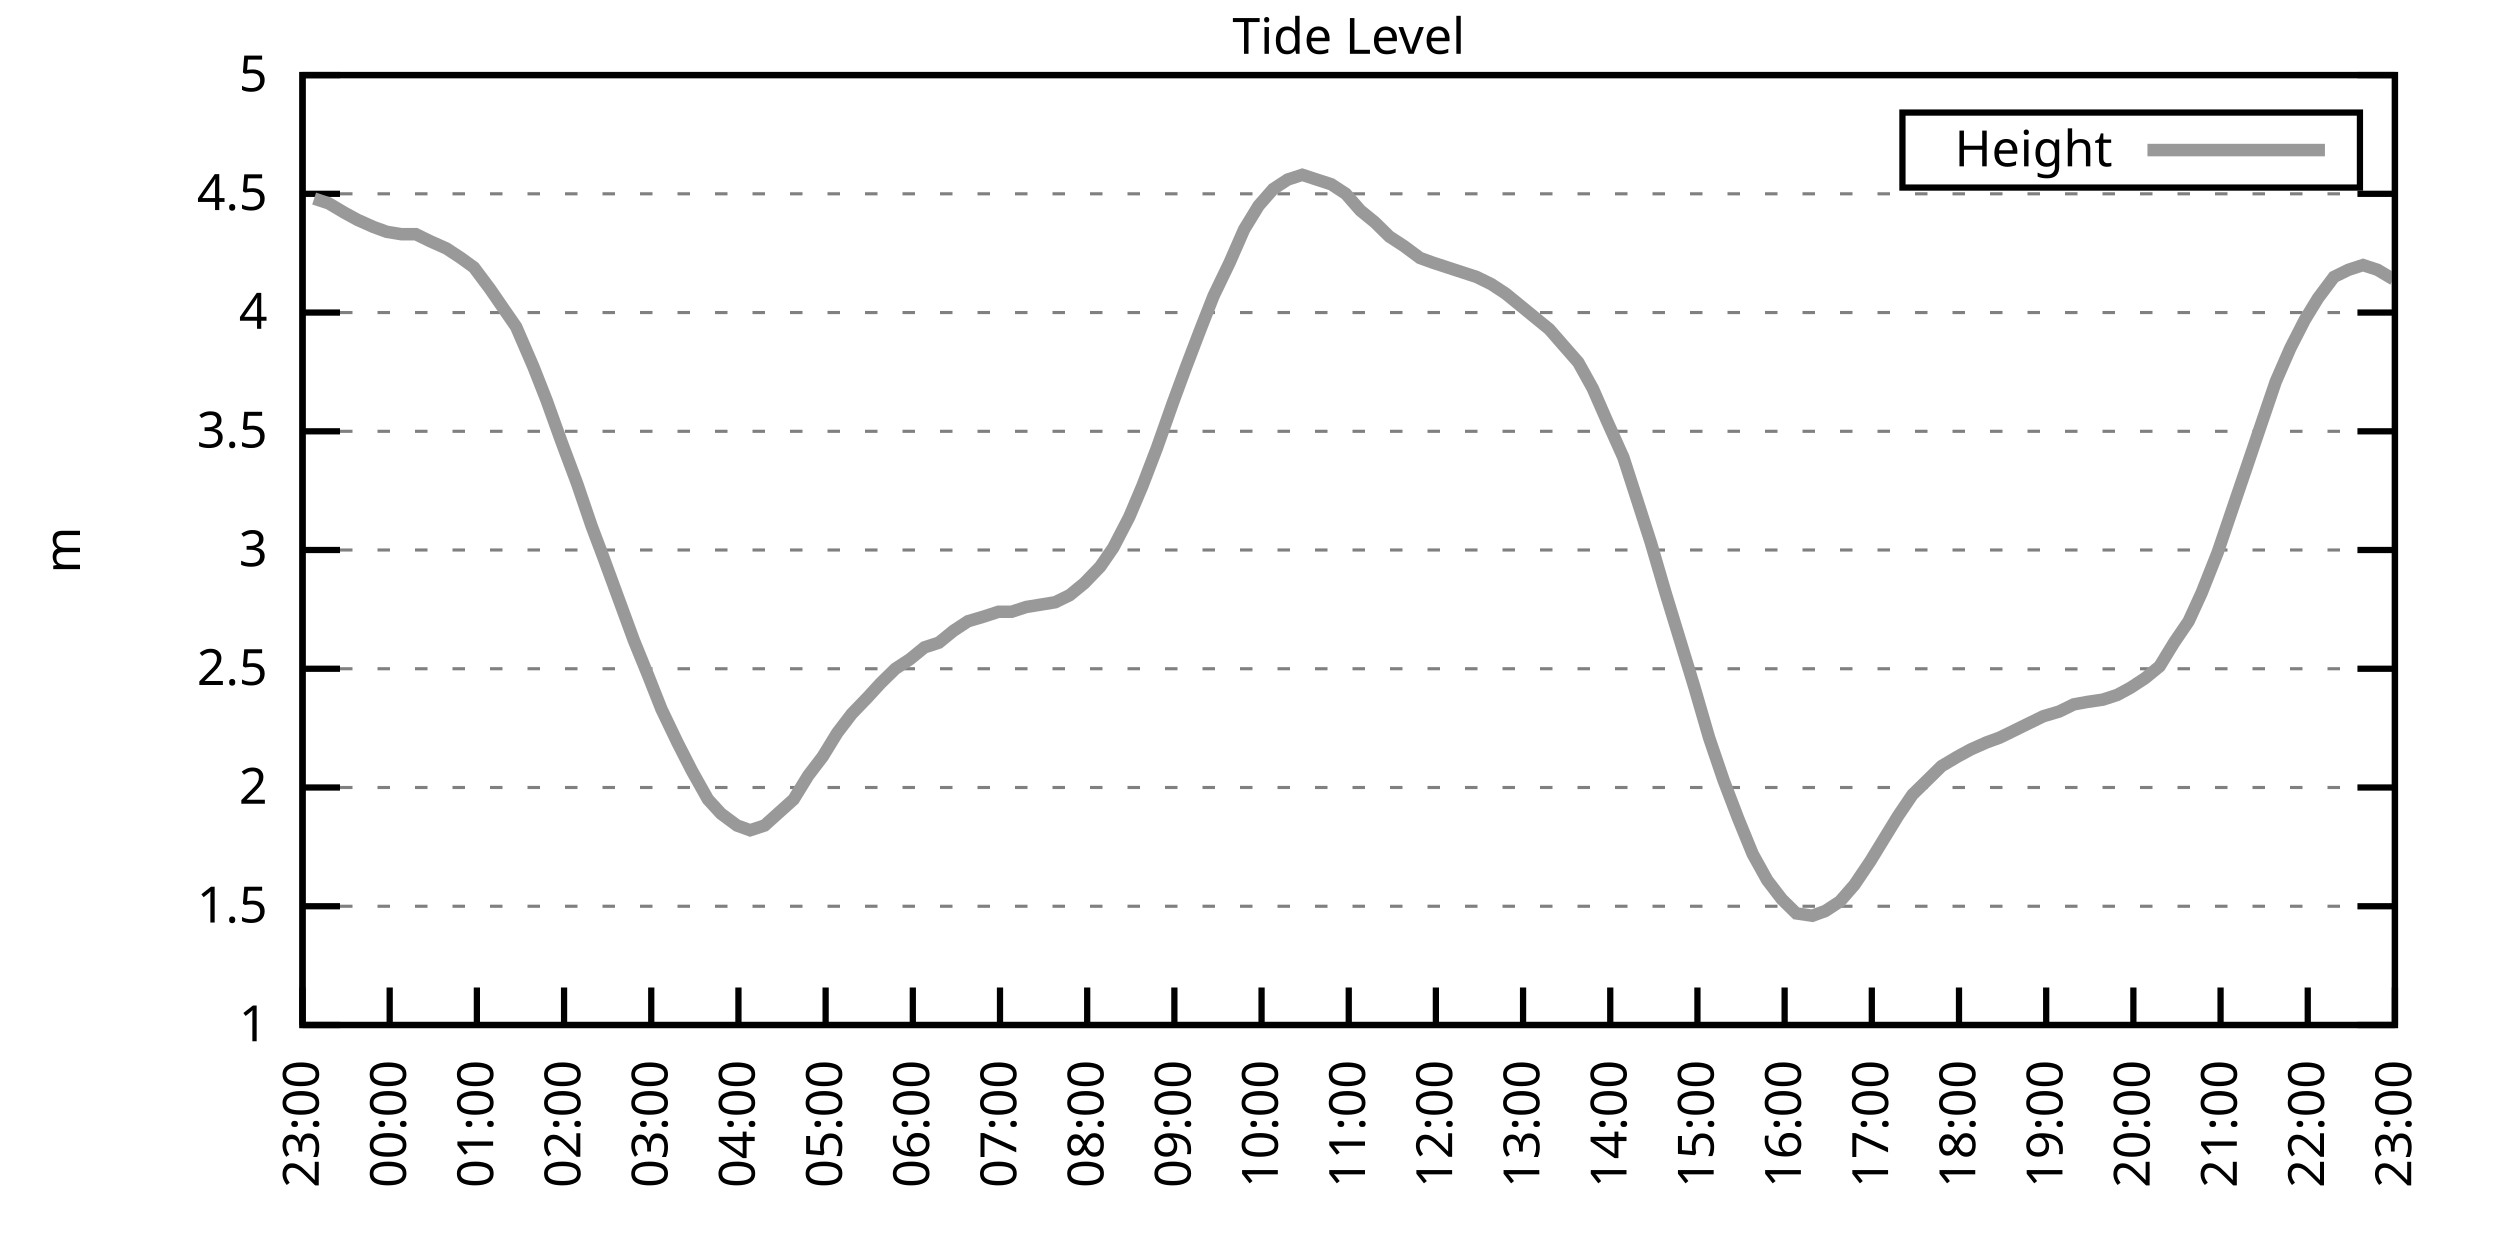
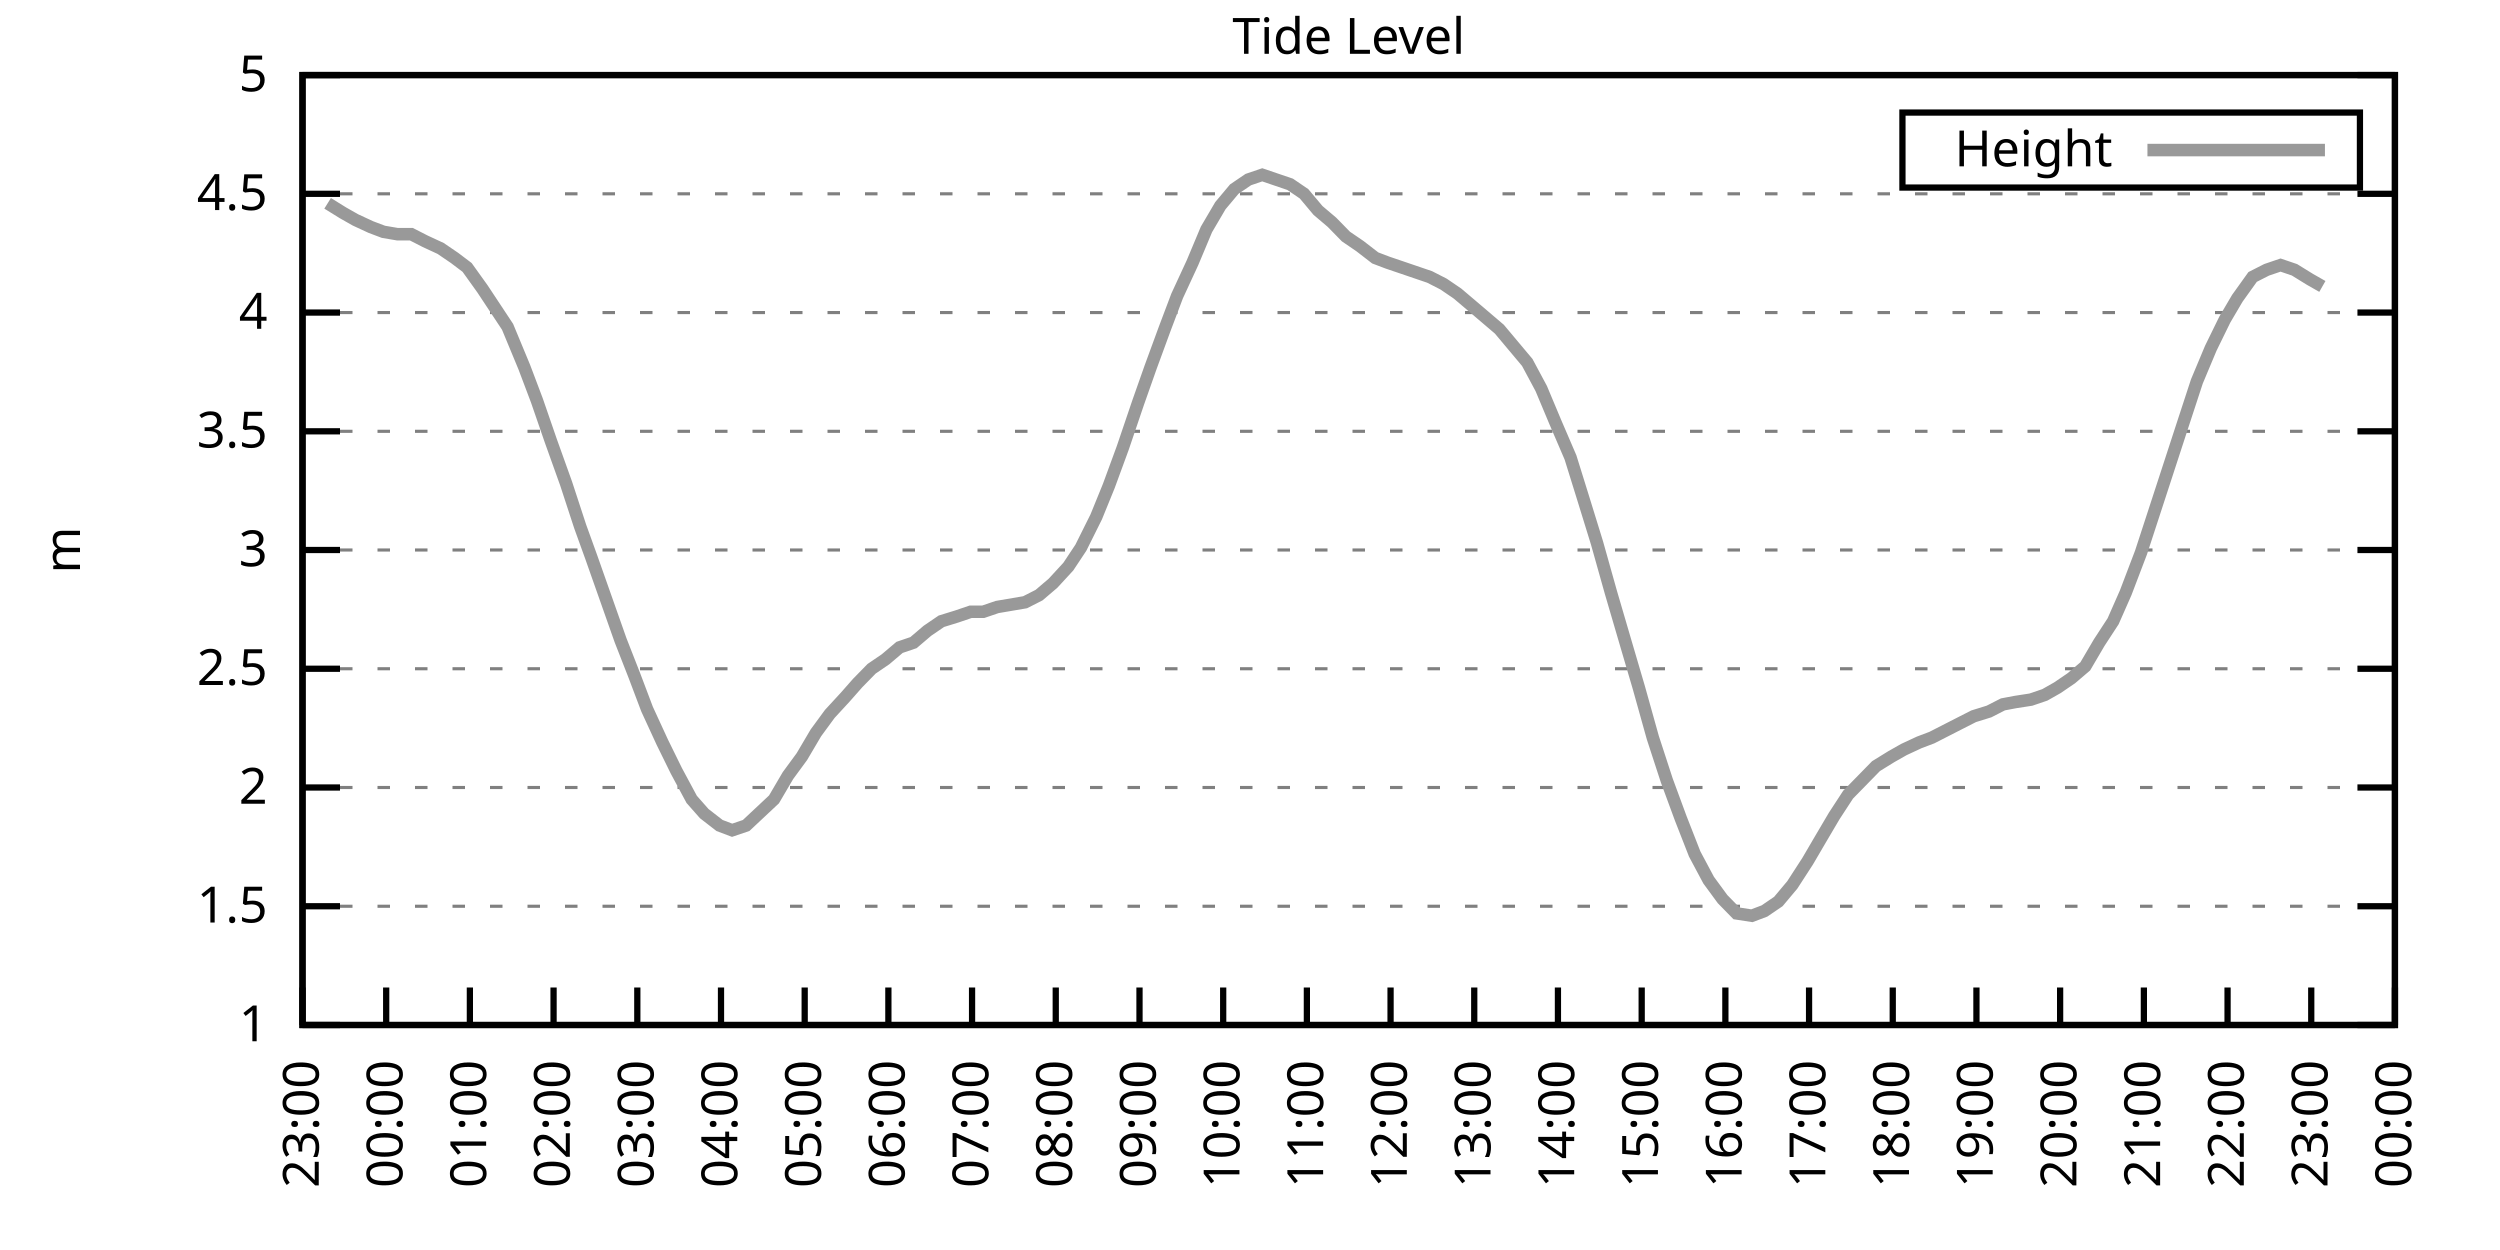
<svg xmlns="http://www.w3.org/2000/svg" xmlns:xlink="http://www.w3.org/1999/xlink" width="400" height="200" viewBox="0 0 400 200">
  <g id="gnuplot_canvas">
    <rect x="0" y="0" width="400" height="200" fill="none" />
    <defs>
      <circle id="gpDot" r="0.5" stroke-width="0.5" stroke="currentColor" />
      <path id="gpPt0" stroke-width="0.333" stroke="currentColor" d="M-1,0 h2 M0,-1 v2" />
      <path id="gpPt1" stroke-width="0.333" stroke="currentColor" d="M-1,-1 L1,1 M1,-1 L-1,1" />
      <path id="gpPt2" stroke-width="0.333" stroke="currentColor" d="M-1,0 L1,0 M0,-1 L0,1 M-1,-1 L1,1 M-1,1 L1,-1" />
      <rect id="gpPt3" stroke-width="0.333" stroke="currentColor" x="-1" y="-1" width="2" height="2" />
      <rect id="gpPt4" stroke-width="0.333" stroke="currentColor" fill="currentColor" x="-1" y="-1" width="2" height="2" />
      <circle id="gpPt5" stroke-width="0.333" stroke="currentColor" cx="0" cy="0" r="1" />
      <use xlink:href="#gpPt5" id="gpPt6" fill="currentColor" stroke="none" />
      <path id="gpPt7" stroke-width="0.333" stroke="currentColor" d="M0,-1.33 L-1.33,0.67 L1.33,0.67 z" />
      <use xlink:href="#gpPt7" id="gpPt8" fill="currentColor" stroke="none" />
      <use xlink:href="#gpPt7" id="gpPt9" stroke="currentColor" transform="rotate(180)" />
      <use xlink:href="#gpPt9" id="gpPt10" fill="currentColor" stroke="none" />
      <use xlink:href="#gpPt3" id="gpPt11" stroke="currentColor" transform="rotate(45)" />
      <use xlink:href="#gpPt11" id="gpPt12" fill="currentColor" stroke="none" />
      <path id="gpPt13" stroke-width="0.333" stroke="currentColor" d="M0,1.330 L1.265,0.411 L0.782,-1.067 L-0.782,-1.076 L-1.265,0.411 z" />
      <use xlink:href="#gpPt13" id="gpPt14" fill="currentColor" stroke="none" />
      <filter id="textbox" filterUnits="objectBoundingBox" x="0" y="0" height="1" width="1">
        <feFlood flood-color="white" flood-opacity="1" result="bgnd" />
        <feComposite in="SourceGraphic" in2="bgnd" operator="atop" />
      </filter>
      <filter id="greybox" filterUnits="objectBoundingBox" x="0" y="0" height="1" width="1">
        <feFlood flood-color="lightgrey" flood-opacity="1" result="grey" />
        <feComposite in="SourceGraphic" in2="grey" operator="atop" />
      </filter>
    </defs>
    <g fill="none" color="white" stroke="currentColor" stroke-width="1.00" stroke-linecap="butt" stroke-linejoin="miter">
</g>
    <g fill="none" color="black" stroke="currentColor" stroke-width="1.00" stroke-linecap="butt" stroke-linejoin="miter">
      <g stroke="none" shape-rendering="crispEdges">
        <polygon fill="rgb(255, 255, 255)" points="48.40,164.00 383.18,164.00 383.18,12.02 48.40,12.02 " />
      </g>
    </g>
    <g fill="none" color="black" stroke="currentColor" stroke-width="1.00" stroke-linecap="butt" stroke-linejoin="miter">
</g>
    <g fill="none" color="black" stroke="black" stroke-width="0.50" stroke-linecap="butt" stroke-linejoin="miter">
</g>
    <g fill="none" color="gray" stroke="currentColor" stroke-width="0.50" stroke-linecap="butt" stroke-linejoin="miter">
      <path stroke="gray" stroke-dasharray="2,4" class="gridline" d="M48.40,164.00 L383.19,164.00  " />
    </g>
    <g fill="none" color="gray" stroke="gray" stroke-width="1.00" stroke-linecap="butt" stroke-linejoin="miter">
</g>
    <g fill="none" color="black" stroke="currentColor" stroke-width="1.00" stroke-linecap="butt" stroke-linejoin="miter">
      <path stroke="black" d="M48.40,164.00 L54.40,164.00 M383.19,164.00 L377.19,164.00  " />
      <g transform="translate(42.80,166.60)" stroke="none" fill="black" font-family="Sans" font-size="8.00" text-anchor="end">
        <text>
          <tspan font-family="Sans"> 1</tspan>
        </text>
      </g>
    </g>
    <g fill="none" color="black" stroke="currentColor" stroke-width="1.00" stroke-linecap="butt" stroke-linejoin="miter">
</g>
    <g fill="none" color="black" stroke="black" stroke-width="0.50" stroke-linecap="butt" stroke-linejoin="miter">
</g>
    <g fill="none" color="gray" stroke="currentColor" stroke-width="0.50" stroke-linecap="butt" stroke-linejoin="miter">
      <path stroke="gray" stroke-dasharray="2,4" class="gridline" d="M48.40,145.00 L383.19,145.00  " />
    </g>
    <g fill="none" color="gray" stroke="gray" stroke-width="1.00" stroke-linecap="butt" stroke-linejoin="miter">
</g>
    <g fill="none" color="black" stroke="currentColor" stroke-width="1.00" stroke-linecap="butt" stroke-linejoin="miter">
      <path stroke="black" d="M48.40,145.00 L54.40,145.00 M383.19,145.00 L377.19,145.00  " />
      <g transform="translate(42.80,147.60)" stroke="none" fill="black" font-family="Sans" font-size="8.00" text-anchor="end">
        <text>
          <tspan font-family="Sans"> 1.5</tspan>
        </text>
      </g>
    </g>
    <g fill="none" color="black" stroke="currentColor" stroke-width="1.00" stroke-linecap="butt" stroke-linejoin="miter">
</g>
    <g fill="none" color="black" stroke="black" stroke-width="0.50" stroke-linecap="butt" stroke-linejoin="miter">
</g>
    <g fill="none" color="gray" stroke="currentColor" stroke-width="0.50" stroke-linecap="butt" stroke-linejoin="miter">
      <path stroke="gray" stroke-dasharray="2,4" class="gridline" d="M48.40,126.00 L383.19,126.00  " />
    </g>
    <g fill="none" color="gray" stroke="gray" stroke-width="1.00" stroke-linecap="butt" stroke-linejoin="miter">
</g>
    <g fill="none" color="black" stroke="currentColor" stroke-width="1.00" stroke-linecap="butt" stroke-linejoin="miter">
      <path stroke="black" d="M48.40,126.00 L54.40,126.00 M383.19,126.00 L377.19,126.00  " />
      <g transform="translate(42.80,128.60)" stroke="none" fill="black" font-family="Sans" font-size="8.00" text-anchor="end">
        <text>
          <tspan font-family="Sans"> 2</tspan>
        </text>
      </g>
    </g>
    <g fill="none" color="black" stroke="currentColor" stroke-width="1.00" stroke-linecap="butt" stroke-linejoin="miter">
</g>
    <g fill="none" color="black" stroke="black" stroke-width="0.50" stroke-linecap="butt" stroke-linejoin="miter">
</g>
    <g fill="none" color="gray" stroke="currentColor" stroke-width="0.50" stroke-linecap="butt" stroke-linejoin="miter">
      <path stroke="gray" stroke-dasharray="2,4" class="gridline" d="M48.40,107.00 L383.19,107.00  " />
    </g>
    <g fill="none" color="gray" stroke="gray" stroke-width="1.00" stroke-linecap="butt" stroke-linejoin="miter">
</g>
    <g fill="none" color="black" stroke="currentColor" stroke-width="1.00" stroke-linecap="butt" stroke-linejoin="miter">
      <path stroke="black" d="M48.40,107.00 L54.40,107.00 M383.19,107.00 L377.19,107.00  " />
      <g transform="translate(42.80,109.60)" stroke="none" fill="black" font-family="Sans" font-size="8.00" text-anchor="end">
        <text>
          <tspan font-family="Sans"> 2.5</tspan>
        </text>
      </g>
    </g>
    <g fill="none" color="black" stroke="currentColor" stroke-width="1.00" stroke-linecap="butt" stroke-linejoin="miter">
</g>
    <g fill="none" color="black" stroke="black" stroke-width="0.50" stroke-linecap="butt" stroke-linejoin="miter">
</g>
    <g fill="none" color="gray" stroke="currentColor" stroke-width="0.50" stroke-linecap="butt" stroke-linejoin="miter">
      <path stroke="gray" stroke-dasharray="2,4" class="gridline" d="M48.40,88.00 L383.19,88.00  " />
    </g>
    <g fill="none" color="gray" stroke="gray" stroke-width="1.00" stroke-linecap="butt" stroke-linejoin="miter">
</g>
    <g fill="none" color="black" stroke="currentColor" stroke-width="1.00" stroke-linecap="butt" stroke-linejoin="miter">
      <path stroke="black" d="M48.40,88.00 L54.40,88.00 M383.19,88.00 L377.19,88.00  " />
      <g transform="translate(42.80,90.60)" stroke="none" fill="black" font-family="Sans" font-size="8.00" text-anchor="end">
        <text>
          <tspan font-family="Sans"> 3</tspan>
        </text>
      </g>
    </g>
    <g fill="none" color="black" stroke="currentColor" stroke-width="1.00" stroke-linecap="butt" stroke-linejoin="miter">
</g>
    <g fill="none" color="black" stroke="black" stroke-width="0.50" stroke-linecap="butt" stroke-linejoin="miter">
</g>
    <g fill="none" color="gray" stroke="currentColor" stroke-width="0.50" stroke-linecap="butt" stroke-linejoin="miter">
      <path stroke="gray" stroke-dasharray="2,4" class="gridline" d="M48.40,69.01 L383.19,69.01  " />
    </g>
    <g fill="none" color="gray" stroke="gray" stroke-width="1.00" stroke-linecap="butt" stroke-linejoin="miter">
</g>
    <g fill="none" color="black" stroke="currentColor" stroke-width="1.00" stroke-linecap="butt" stroke-linejoin="miter">
      <path stroke="black" d="M48.40,69.01 L54.40,69.01 M383.19,69.01 L377.19,69.01  " />
      <g transform="translate(42.80,71.61)" stroke="none" fill="black" font-family="Sans" font-size="8.00" text-anchor="end">
        <text>
          <tspan font-family="Sans"> 3.5</tspan>
        </text>
      </g>
    </g>
    <g fill="none" color="black" stroke="currentColor" stroke-width="1.00" stroke-linecap="butt" stroke-linejoin="miter">
</g>
    <g fill="none" color="black" stroke="black" stroke-width="0.50" stroke-linecap="butt" stroke-linejoin="miter">
</g>
    <g fill="none" color="gray" stroke="currentColor" stroke-width="0.50" stroke-linecap="butt" stroke-linejoin="miter">
      <path stroke="gray" stroke-dasharray="2,4" class="gridline" d="M48.40,50.01 L383.19,50.01  " />
    </g>
    <g fill="none" color="gray" stroke="gray" stroke-width="1.00" stroke-linecap="butt" stroke-linejoin="miter">
</g>
    <g fill="none" color="black" stroke="currentColor" stroke-width="1.00" stroke-linecap="butt" stroke-linejoin="miter">
      <path stroke="black" d="M48.40,50.01 L54.40,50.01 M383.19,50.01 L377.19,50.01  " />
      <g transform="translate(42.80,52.61)" stroke="none" fill="black" font-family="Sans" font-size="8.00" text-anchor="end">
        <text>
          <tspan font-family="Sans"> 4</tspan>
        </text>
      </g>
    </g>
    <g fill="none" color="black" stroke="currentColor" stroke-width="1.00" stroke-linecap="butt" stroke-linejoin="miter">
</g>
    <g fill="none" color="black" stroke="black" stroke-width="0.50" stroke-linecap="butt" stroke-linejoin="miter">
</g>
    <g fill="none" color="gray" stroke="currentColor" stroke-width="0.50" stroke-linecap="butt" stroke-linejoin="miter">
      <path stroke="gray" stroke-dasharray="2,4" class="gridline" d="M48.40,31.01 L383.19,31.01  " />
    </g>
    <g fill="none" color="gray" stroke="gray" stroke-width="1.00" stroke-linecap="butt" stroke-linejoin="miter">
</g>
    <g fill="none" color="black" stroke="currentColor" stroke-width="1.00" stroke-linecap="butt" stroke-linejoin="miter">
      <path stroke="black" d="M48.40,31.01 L54.40,31.01 M383.19,31.01 L377.19,31.01  " />
      <g transform="translate(42.80,33.61)" stroke="none" fill="black" font-family="Sans" font-size="8.00" text-anchor="end">
        <text>
          <tspan font-family="Sans"> 4.5</tspan>
        </text>
      </g>
    </g>
    <g fill="none" color="black" stroke="currentColor" stroke-width="1.00" stroke-linecap="butt" stroke-linejoin="miter">
</g>
    <g fill="none" color="black" stroke="black" stroke-width="0.50" stroke-linecap="butt" stroke-linejoin="miter">
</g>
    <g fill="none" color="gray" stroke="currentColor" stroke-width="0.50" stroke-linecap="butt" stroke-linejoin="miter">
      <path stroke="gray" stroke-dasharray="2,4" class="gridline" d="M48.40,12.01 L383.19,12.01  " />
    </g>
    <g fill="none" color="gray" stroke="gray" stroke-width="1.00" stroke-linecap="butt" stroke-linejoin="miter">
</g>
    <g fill="none" color="black" stroke="currentColor" stroke-width="1.00" stroke-linecap="butt" stroke-linejoin="miter">
      <path stroke="black" d="M48.40,12.01 L54.40,12.01 M383.19,12.01 L377.19,12.01  " />
      <g transform="translate(42.80,14.61)" stroke="none" fill="black" font-family="Sans" font-size="8.00" text-anchor="end">
        <text>
          <tspan font-family="Sans"> 5</tspan>
        </text>
      </g>
    </g>
    <g fill="none" color="black" stroke="currentColor" stroke-width="1.00" stroke-linecap="butt" stroke-linejoin="miter">
      <path stroke="black" d="M48.40,164.00 L48.40,158.00  " />
      <g transform="translate(51.00,169.60) rotate(270.00)" stroke="none" fill="black" font-family="Sans" font-size="8.00" text-anchor="end">
        <text>
          <tspan font-family="Sans">23:00</tspan>
        </text>
      </g>
    </g>
    <g fill="none" color="black" stroke="currentColor" stroke-width="1.00" stroke-linecap="butt" stroke-linejoin="miter">
-       <path stroke="black" d="M62.35,164.00 L62.35,158.00  " />
-       <g transform="translate(64.95,169.60) rotate(270.00)" stroke="none" fill="black" font-family="Sans" font-size="8.00" text-anchor="end">
+       <path stroke="black" d="M61.79,164.00 L61.79,158.00  " />
+       <g transform="translate(64.39,169.60) rotate(270.00)" stroke="none" fill="black" font-family="Sans" font-size="8.00" text-anchor="end">
        <text>
          <tspan font-family="Sans">00:00</tspan>
        </text>
      </g>
    </g>
    <g fill="none" color="black" stroke="currentColor" stroke-width="1.00" stroke-linecap="butt" stroke-linejoin="miter">
-       <path stroke="black" d="M76.30,164.00 L76.30,158.00  " />
-       <g transform="translate(78.90,169.60) rotate(270.00)" stroke="none" fill="black" font-family="Sans" font-size="8.00" text-anchor="end">
+       <path stroke="black" d="M75.18,164.00 L75.18,158.00  " />
+       <g transform="translate(77.78,169.60) rotate(270.00)" stroke="none" fill="black" font-family="Sans" font-size="8.00" text-anchor="end">
        <text>
          <tspan font-family="Sans">01:00</tspan>
        </text>
      </g>
    </g>
    <g fill="none" color="black" stroke="currentColor" stroke-width="1.00" stroke-linecap="butt" stroke-linejoin="miter">
-       <path stroke="black" d="M90.25,164.00 L90.25,158.00  " />
-       <g transform="translate(92.85,169.60) rotate(270.00)" stroke="none" fill="black" font-family="Sans" font-size="8.00" text-anchor="end">
+       <path stroke="black" d="M88.57,164.00 L88.57,158.00  " />
+       <g transform="translate(91.17,169.60) rotate(270.00)" stroke="none" fill="black" font-family="Sans" font-size="8.00" text-anchor="end">
        <text>
          <tspan font-family="Sans">02:00</tspan>
        </text>
      </g>
    </g>
    <g fill="none" color="black" stroke="currentColor" stroke-width="1.00" stroke-linecap="butt" stroke-linejoin="miter">
-       <path stroke="black" d="M104.20,164.00 L104.20,158.00  " />
-       <g transform="translate(106.80,169.60) rotate(270.00)" stroke="none" fill="black" font-family="Sans" font-size="8.00" text-anchor="end">
+       <path stroke="black" d="M101.97,164.00 L101.97,158.00  " />
+       <g transform="translate(104.57,169.60) rotate(270.00)" stroke="none" fill="black" font-family="Sans" font-size="8.00" text-anchor="end">
        <text>
          <tspan font-family="Sans">03:00</tspan>
        </text>
      </g>
    </g>
    <g fill="none" color="black" stroke="currentColor" stroke-width="1.00" stroke-linecap="butt" stroke-linejoin="miter">
-       <path stroke="black" d="M118.15,164.00 L118.15,158.00  " />
-       <g transform="translate(120.75,169.60) rotate(270.00)" stroke="none" fill="black" font-family="Sans" font-size="8.00" text-anchor="end">
+       <path stroke="black" d="M115.36,164.00 L115.36,158.00  " />
+       <g transform="translate(117.96,169.60) rotate(270.00)" stroke="none" fill="black" font-family="Sans" font-size="8.00" text-anchor="end">
        <text>
          <tspan font-family="Sans">04:00</tspan>
        </text>
      </g>
    </g>
    <g fill="none" color="black" stroke="currentColor" stroke-width="1.00" stroke-linecap="butt" stroke-linejoin="miter">
-       <path stroke="black" d="M132.10,164.00 L132.10,158.00  " />
-       <g transform="translate(134.70,169.60) rotate(270.00)" stroke="none" fill="black" font-family="Sans" font-size="8.00" text-anchor="end">
+       <path stroke="black" d="M128.75,164.00 L128.75,158.00  " />
+       <g transform="translate(131.35,169.60) rotate(270.00)" stroke="none" fill="black" font-family="Sans" font-size="8.00" text-anchor="end">
        <text>
          <tspan font-family="Sans">05:00</tspan>
        </text>
      </g>
    </g>
    <g fill="none" color="black" stroke="currentColor" stroke-width="1.00" stroke-linecap="butt" stroke-linejoin="miter">
-       <path stroke="black" d="M146.05,164.00 L146.05,158.00  " />
-       <g transform="translate(148.65,169.60) rotate(270.00)" stroke="none" fill="black" font-family="Sans" font-size="8.00" text-anchor="end">
+       <path stroke="black" d="M142.14,164.00 L142.14,158.00  " />
+       <g transform="translate(144.74,169.60) rotate(270.00)" stroke="none" fill="black" font-family="Sans" font-size="8.00" text-anchor="end">
        <text>
          <tspan font-family="Sans">06:00</tspan>
        </text>
      </g>
    </g>
    <g fill="none" color="black" stroke="currentColor" stroke-width="1.00" stroke-linecap="butt" stroke-linejoin="miter">
-       <path stroke="black" d="M160.00,164.00 L160.00,158.00  " />
-       <g transform="translate(162.60,169.60) rotate(270.00)" stroke="none" fill="black" font-family="Sans" font-size="8.00" text-anchor="end">
+       <path stroke="black" d="M155.53,164.00 L155.53,158.00  " />
+       <g transform="translate(158.13,169.60) rotate(270.00)" stroke="none" fill="black" font-family="Sans" font-size="8.00" text-anchor="end">
        <text>
          <tspan font-family="Sans">07:00</tspan>
        </text>
      </g>
    </g>
    <g fill="none" color="black" stroke="currentColor" stroke-width="1.00" stroke-linecap="butt" stroke-linejoin="miter">
-       <path stroke="black" d="M173.95,164.00 L173.95,158.00  " />
-       <g transform="translate(176.55,169.60) rotate(270.00)" stroke="none" fill="black" font-family="Sans" font-size="8.00" text-anchor="end">
+       <path stroke="black" d="M168.92,164.00 L168.92,158.00  " />
+       <g transform="translate(171.52,169.60) rotate(270.00)" stroke="none" fill="black" font-family="Sans" font-size="8.00" text-anchor="end">
        <text>
          <tspan font-family="Sans">08:00</tspan>
        </text>
      </g>
    </g>
    <g fill="none" color="black" stroke="currentColor" stroke-width="1.00" stroke-linecap="butt" stroke-linejoin="miter">
-       <path stroke="black" d="M187.90,164.00 L187.90,158.00  " />
-       <g transform="translate(190.50,169.60) rotate(270.00)" stroke="none" fill="black" font-family="Sans" font-size="8.00" text-anchor="end">
+       <path stroke="black" d="M182.32,164.00 L182.32,158.00  " />
+       <g transform="translate(184.92,169.60) rotate(270.00)" stroke="none" fill="black" font-family="Sans" font-size="8.00" text-anchor="end">
        <text>
          <tspan font-family="Sans">09:00</tspan>
        </text>
      </g>
    </g>
    <g fill="none" color="black" stroke="currentColor" stroke-width="1.00" stroke-linecap="butt" stroke-linejoin="miter">
-       <path stroke="black" d="M201.85,164.00 L201.85,158.00  " />
-       <g transform="translate(204.45,169.60) rotate(270.00)" stroke="none" fill="black" font-family="Sans" font-size="8.00" text-anchor="end">
+       <path stroke="black" d="M195.71,164.00 L195.71,158.00  " />
+       <g transform="translate(198.31,169.60) rotate(270.00)" stroke="none" fill="black" font-family="Sans" font-size="8.00" text-anchor="end">
        <text>
          <tspan font-family="Sans">10:00</tspan>
        </text>
      </g>
    </g>
    <g fill="none" color="black" stroke="currentColor" stroke-width="1.00" stroke-linecap="butt" stroke-linejoin="miter">
-       <path stroke="black" d="M215.80,164.00 L215.80,158.00  " />
-       <g transform="translate(218.40,169.60) rotate(270.00)" stroke="none" fill="black" font-family="Sans" font-size="8.00" text-anchor="end">
+       <path stroke="black" d="M209.10,164.00 L209.10,158.00  " />
+       <g transform="translate(211.70,169.60) rotate(270.00)" stroke="none" fill="black" font-family="Sans" font-size="8.00" text-anchor="end">
        <text>
          <tspan font-family="Sans">11:00</tspan>
        </text>
      </g>
    </g>
    <g fill="none" color="black" stroke="currentColor" stroke-width="1.00" stroke-linecap="butt" stroke-linejoin="miter">
-       <path stroke="black" d="M229.74,164.00 L229.74,158.00  " />
-       <g transform="translate(232.34,169.60) rotate(270.00)" stroke="none" fill="black" font-family="Sans" font-size="8.00" text-anchor="end">
+       <path stroke="black" d="M222.49,164.00 L222.49,158.00  " />
+       <g transform="translate(225.09,169.60) rotate(270.00)" stroke="none" fill="black" font-family="Sans" font-size="8.00" text-anchor="end">
        <text>
          <tspan font-family="Sans">12:00</tspan>
        </text>
      </g>
    </g>
    <g fill="none" color="black" stroke="currentColor" stroke-width="1.00" stroke-linecap="butt" stroke-linejoin="miter">
-       <path stroke="black" d="M243.69,164.00 L243.69,158.00  " />
-       <g transform="translate(246.29,169.60) rotate(270.00)" stroke="none" fill="black" font-family="Sans" font-size="8.00" text-anchor="end">
+       <path stroke="black" d="M235.88,164.00 L235.88,158.00  " />
+       <g transform="translate(238.48,169.60) rotate(270.00)" stroke="none" fill="black" font-family="Sans" font-size="8.00" text-anchor="end">
        <text>
          <tspan font-family="Sans">13:00</tspan>
        </text>
      </g>
    </g>
    <g fill="none" color="black" stroke="currentColor" stroke-width="1.00" stroke-linecap="butt" stroke-linejoin="miter">
-       <path stroke="black" d="M257.64,164.00 L257.64,158.00  " />
-       <g transform="translate(260.24,169.60) rotate(270.00)" stroke="none" fill="black" font-family="Sans" font-size="8.00" text-anchor="end">
+       <path stroke="black" d="M249.27,164.00 L249.27,158.00  " />
+       <g transform="translate(251.87,169.60) rotate(270.00)" stroke="none" fill="black" font-family="Sans" font-size="8.00" text-anchor="end">
        <text>
          <tspan font-family="Sans">14:00</tspan>
        </text>
      </g>
    </g>
    <g fill="none" color="black" stroke="currentColor" stroke-width="1.00" stroke-linecap="butt" stroke-linejoin="miter">
-       <path stroke="black" d="M271.59,164.00 L271.59,158.00  " />
-       <g transform="translate(274.19,169.60) rotate(270.00)" stroke="none" fill="black" font-family="Sans" font-size="8.00" text-anchor="end">
+       <path stroke="black" d="M262.67,164.00 L262.67,158.00  " />
+       <g transform="translate(265.27,169.60) rotate(270.00)" stroke="none" fill="black" font-family="Sans" font-size="8.00" text-anchor="end">
        <text>
          <tspan font-family="Sans">15:00</tspan>
        </text>
      </g>
    </g>
    <g fill="none" color="black" stroke="currentColor" stroke-width="1.00" stroke-linecap="butt" stroke-linejoin="miter">
-       <path stroke="black" d="M285.54,164.00 L285.54,158.00  " />
-       <g transform="translate(288.14,169.60) rotate(270.00)" stroke="none" fill="black" font-family="Sans" font-size="8.00" text-anchor="end">
+       <path stroke="black" d="M276.06,164.00 L276.06,158.00  " />
+       <g transform="translate(278.66,169.60) rotate(270.00)" stroke="none" fill="black" font-family="Sans" font-size="8.00" text-anchor="end">
        <text>
          <tspan font-family="Sans">16:00</tspan>
        </text>
      </g>
    </g>
    <g fill="none" color="black" stroke="currentColor" stroke-width="1.00" stroke-linecap="butt" stroke-linejoin="miter">
-       <path stroke="black" d="M299.49,164.00 L299.49,158.00  " />
-       <g transform="translate(302.09,169.60) rotate(270.00)" stroke="none" fill="black" font-family="Sans" font-size="8.00" text-anchor="end">
+       <path stroke="black" d="M289.45,164.00 L289.45,158.00  " />
+       <g transform="translate(292.05,169.60) rotate(270.00)" stroke="none" fill="black" font-family="Sans" font-size="8.00" text-anchor="end">
        <text>
          <tspan font-family="Sans">17:00</tspan>
        </text>
      </g>
    </g>
    <g fill="none" color="black" stroke="currentColor" stroke-width="1.00" stroke-linecap="butt" stroke-linejoin="miter">
-       <path stroke="black" d="M313.44,164.00 L313.44,158.00  " />
-       <g transform="translate(316.04,169.60) rotate(270.00)" stroke="none" fill="black" font-family="Sans" font-size="8.00" text-anchor="end">
+       <path stroke="black" d="M302.84,164.00 L302.84,158.00  " />
+       <g transform="translate(305.44,169.60) rotate(270.00)" stroke="none" fill="black" font-family="Sans" font-size="8.00" text-anchor="end">
        <text>
          <tspan font-family="Sans">18:00</tspan>
        </text>
      </g>
    </g>
    <g fill="none" color="black" stroke="currentColor" stroke-width="1.00" stroke-linecap="butt" stroke-linejoin="miter">
-       <path stroke="black" d="M327.39,164.00 L327.39,158.00  " />
-       <g transform="translate(329.99,169.60) rotate(270.00)" stroke="none" fill="black" font-family="Sans" font-size="8.00" text-anchor="end">
+       <path stroke="black" d="M316.23,164.00 L316.23,158.00  " />
+       <g transform="translate(318.83,169.60) rotate(270.00)" stroke="none" fill="black" font-family="Sans" font-size="8.00" text-anchor="end">
        <text>
          <tspan font-family="Sans">19:00</tspan>
        </text>
      </g>
    </g>
    <g fill="none" color="black" stroke="currentColor" stroke-width="1.00" stroke-linecap="butt" stroke-linejoin="miter">
-       <path stroke="black" d="M341.34,164.00 L341.34,158.00  " />
-       <g transform="translate(343.94,169.60) rotate(270.00)" stroke="none" fill="black" font-family="Sans" font-size="8.00" text-anchor="end">
+       <path stroke="black" d="M329.62,164.00 L329.62,158.00  " />
+       <g transform="translate(332.22,169.60) rotate(270.00)" stroke="none" fill="black" font-family="Sans" font-size="8.00" text-anchor="end">
        <text>
          <tspan font-family="Sans">20:00</tspan>
        </text>
      </g>
    </g>
    <g fill="none" color="black" stroke="currentColor" stroke-width="1.00" stroke-linecap="butt" stroke-linejoin="miter">
-       <path stroke="black" d="M355.29,164.00 L355.29,158.00  " />
-       <g transform="translate(357.89,169.60) rotate(270.00)" stroke="none" fill="black" font-family="Sans" font-size="8.00" text-anchor="end">
+       <path stroke="black" d="M343.02,164.00 L343.02,158.00  " />
+       <g transform="translate(345.62,169.60) rotate(270.00)" stroke="none" fill="black" font-family="Sans" font-size="8.00" text-anchor="end">
        <text>
          <tspan font-family="Sans">21:00</tspan>
        </text>
      </g>
    </g>
    <g fill="none" color="black" stroke="currentColor" stroke-width="1.00" stroke-linecap="butt" stroke-linejoin="miter">
-       <path stroke="black" d="M369.24,164.00 L369.24,158.00  " />
-       <g transform="translate(371.84,169.60) rotate(270.00)" stroke="none" fill="black" font-family="Sans" font-size="8.00" text-anchor="end">
+       <path stroke="black" d="M356.41,164.00 L356.41,158.00  " />
+       <g transform="translate(359.01,169.60) rotate(270.00)" stroke="none" fill="black" font-family="Sans" font-size="8.00" text-anchor="end">
        <text>
          <tspan font-family="Sans">22:00</tspan>
+         </text>
+       </g>
+     </g>
+     <g fill="none" color="black" stroke="currentColor" stroke-width="1.00" stroke-linecap="butt" stroke-linejoin="miter">
+       <path stroke="black" d="M369.80,164.00 L369.80,158.00  " />
+       <g transform="translate(372.40,169.60) rotate(270.00)" stroke="none" fill="black" font-family="Sans" font-size="8.00" text-anchor="end">
+         <text>
+           <tspan font-family="Sans">23:00</tspan>
        </text>
      </g>
    </g>
    <g fill="none" color="black" stroke="currentColor" stroke-width="1.00" stroke-linecap="butt" stroke-linejoin="miter">
      <path stroke="black" d="M383.19,164.00 L383.19,158.00  " />
      <g transform="translate(385.79,169.60) rotate(270.00)" stroke="none" fill="black" font-family="Sans" font-size="8.00" text-anchor="end">
        <text>
-           <tspan font-family="Sans">23:00</tspan>
+           <tspan font-family="Sans">00:00</tspan>
        </text>
      </g>
    </g>
    <g fill="none" color="black" stroke="currentColor" stroke-width="1.00" stroke-linecap="butt" stroke-linejoin="miter">
</g>
    <g fill="none" color="black" stroke="currentColor" stroke-width="1.00" stroke-linecap="butt" stroke-linejoin="miter">
      <path stroke="black" d="M48.40,12.01 L48.40,164.00 L383.19,164.00 L383.19,12.01 L48.40,12.01 Z  " />
    </g>
    <g fill="none" color="black" stroke="currentColor" stroke-width="1.00" stroke-linecap="butt" stroke-linejoin="miter">
</g>
    <g fill="none" color="black" stroke="currentColor" stroke-width="1.00" stroke-linecap="butt" stroke-linejoin="miter">
      <path stroke="black" d="M304.39,30.01 L304.39,18.01 L377.59,18.01 L377.59,30.01 L304.39,30.01 Z  " />
    </g>
    <g id="Tide_level_plot_1">
      <g fill="none" color="white" stroke="black" stroke-width="2.00" stroke-linecap="butt" stroke-linejoin="miter">
</g>
      <g fill="none" color="black" stroke="currentColor" stroke-width="2.00" stroke-linecap="butt" stroke-linejoin="miter">
        <g transform="translate(337.99,26.61)" stroke="none" fill="black" font-family="Sans" font-size="8.00" text-anchor="end">
          <text>
            <tspan font-family="Sans">Height</tspan>
          </text>
        </g>
      </g>
      <g fill="none" color="black" stroke="currentColor" stroke-width="2.00" stroke-linecap="butt" stroke-linejoin="miter">
-         <path stroke="rgb(153, 153, 153)" d="M343.59,24.01 L371.99,24.01 M50.26,31.77 L52.58,32.53 L55.14,34.05 L57.23,35.19 L59.79,36.33 L61.88,37.09   L64.21,37.47 L66.53,37.47 L68.86,38.61 L71.42,39.75 L73.74,41.27 L75.83,42.79 L78.39,46.21 L80.48,49.25   L82.58,52.29 L85.37,58.75 L87.46,64.07 L89.78,70.53 L92.34,77.37 L94.67,84.21 L96.53,89.14 L99.32,96.74   L101.41,102.44 L103.73,108.14 L105.83,113.46 L108.38,118.78 L110.71,123.34 L113.27,127.90 L115.36,130.18 L117.92,132.08   L120.01,132.84 L122.33,132.08 L126.98,127.90 L129.31,124.10 L131.63,121.06 L133.96,117.26 L136.28,114.22 L138.84,111.56   L140.93,109.28 L143.26,107.00 L145.58,105.48 L147.91,103.58 L150.23,102.82 L152.56,100.92 L154.88,99.40 L157.44,98.64   L159.76,97.88 L161.86,97.88 L164.18,97.12 L166.51,96.74 L168.83,96.36 L171.16,95.22 L173.48,93.32 L176.04,90.66   L178.13,87.63 L180.69,82.69 L182.78,77.75 L185.11,71.67 L187.66,64.45 L189.76,58.75 L192.08,52.67 L194.17,47.35   L196.73,42.03 L199.06,36.71 L201.38,32.91 L203.71,30.25 L206.03,28.73 L208.36,27.97 L210.68,28.73 L213.01,29.49   L215.33,31.01 L217.65,33.67 L219.98,35.57 L222.30,37.85 L224.63,39.37 L227.19,41.27 L229.28,42.03 L231.60,42.79   L233.93,43.55 L236.25,44.31 L238.58,45.45 L240.90,46.97 L243.23,48.87 L245.55,50.77 L247.88,52.67 L250.20,55.33   L252.53,57.99 L254.85,62.17 L257.18,67.49 L259.74,73.19 L261.83,79.65 L264.15,86.87 L266.48,94.84 L269.04,103.20   L271.13,110.04 L273.45,118.02 L275.78,124.86 L278.10,130.94 L280.43,136.64 L282.75,140.82 L285.08,143.86 L287.40,146.14   L289.96,146.52 L292.05,145.76 L294.38,144.24 L296.70,141.58 L299.26,137.78 L301.35,134.36 L303.68,130.56 L306.00,127.14   L308.33,124.86 L310.65,122.58 L313.21,121.06 L315.30,119.92 L317.86,118.78 L319.95,118.02 L322.28,116.88 L324.60,115.74   L326.93,114.60 L329.48,113.84 L331.81,112.70 L333.90,112.32 L336.46,111.94 L338.78,111.18 L340.88,110.04 L343.20,108.52   L345.53,106.62 L347.85,102.82 L350.18,99.40 L352.27,94.84 L354.83,88.38 L357.15,81.55 L359.48,74.71 L361.80,67.87   L364.13,61.03 L366.45,55.71 L368.78,51.15 L370.87,47.73 L373.43,44.31 L375.75,43.17 L378.08,42.41 L380.40,43.17   L382.96,44.69  " />
+         <path stroke="rgb(153, 153, 153)" d="M343.59,24.01 L371.99,24.01 M52.42,32.53 L54.87,34.05 L56.88,35.19 L59.34,36.33 L61.35,37.09 L63.58,37.47   L65.81,37.47 L68.04,38.61 L70.50,39.75 L72.73,41.27 L74.74,42.79 L77.19,46.21 L79.20,49.25 L81.21,52.29   L83.89,58.75 L85.90,64.07 L88.13,70.53 L90.58,77.37 L92.82,84.21 L94.60,89.14 L97.28,96.74 L99.29,102.44   L101.52,108.14 L103.53,113.46 L105.98,118.78 L108.22,123.34 L110.67,127.90 L112.68,130.18 L115.13,132.08 L117.14,132.84   L119.38,132.08 L123.84,127.90 L126.07,124.10 L128.30,121.06 L130.54,117.26 L132.77,114.22 L135.22,111.56 L137.23,109.28   L139.46,107.00 L141.69,105.48 L143.93,103.58 L146.16,102.82 L148.39,100.92 L150.62,99.40 L153.08,98.64 L155.31,97.88   L157.32,97.88 L159.55,97.12 L161.78,96.74 L164.01,96.36 L166.25,95.22 L168.48,93.32 L170.93,90.66 L172.94,87.63   L175.40,82.69 L177.41,77.75 L179.64,71.67 L182.09,64.45 L184.10,58.75 L186.33,52.67 L188.34,47.35 L190.80,42.03   L193.03,36.71 L195.26,32.91 L197.49,30.25 L199.73,28.73 L201.96,27.97 L204.19,28.73 L206.42,29.49 L208.65,31.01   L210.88,33.67 L213.12,35.57 L215.35,37.85 L217.58,39.37 L220.04,41.27 L222.04,42.03 L224.28,42.79 L226.51,43.55   L228.74,44.31 L230.97,45.45 L233.20,46.97 L235.44,48.87 L237.67,50.77 L239.90,52.67 L242.13,55.33 L244.36,57.99   L246.60,62.17 L248.83,67.49 L251.28,73.19 L253.29,79.65 L255.52,86.87 L257.76,94.84 L260.21,103.20 L262.22,110.04   L264.45,118.02 L266.68,124.86 L268.92,130.94 L271.15,136.64 L273.38,140.82 L275.61,143.86 L277.84,146.14 L280.30,146.52   L282.31,145.76 L284.54,144.24 L286.77,141.58 L289.23,137.78 L291.23,134.36 L293.47,130.56 L295.70,127.14 L297.93,124.86   L300.16,122.58 L302.62,121.06 L304.63,119.92 L307.08,118.78 L309.09,118.02 L311.32,116.88 L313.55,115.74 L315.79,114.60   L318.24,113.84 L320.47,112.70 L322.48,112.32 L324.94,111.94 L327.17,111.18 L329.18,110.04 L331.41,108.52 L333.64,106.62   L335.87,102.82 L338.10,99.40 L340.11,94.84 L342.57,88.38 L344.80,81.55 L347.03,74.71 L349.26,67.87 L351.50,61.03   L353.73,55.71 L355.96,51.15 L357.97,47.73 L360.42,44.31 L362.66,43.17 L364.89,42.41 L367.12,43.17 L369.58,44.69   L371.58,45.83  " />
      </g>
    </g>
    <g fill="none" color="black" stroke="currentColor" stroke-width="2.00" stroke-linecap="butt" stroke-linejoin="miter">
</g>
    <g fill="none" color="black" stroke="black" stroke-width="1.00" stroke-linecap="butt" stroke-linejoin="miter">
</g>
    <g fill="none" color="black" stroke="currentColor" stroke-width="1.00" stroke-linecap="butt" stroke-linejoin="miter">
      <path stroke="black" d="M48.40,12.01 L48.40,164.00 L383.19,164.00 L383.19,12.01 L48.40,12.01 Z  " />
      <g transform="translate(12.80,88.01) rotate(270.00)" stroke="none" fill="black" font-family="Sans" font-size="8.00" text-anchor="middle">
        <text>
          <tspan font-family="Sans">m</tspan>
        </text>
      </g>
    </g>
    <g fill="none" color="black" stroke="currentColor" stroke-width="1.00" stroke-linecap="butt" stroke-linejoin="miter">
</g>
    <g fill="none" color="black" stroke="currentColor" stroke-width="1.00" stroke-linecap="butt" stroke-linejoin="miter">
      <g transform="translate(215.79,8.61)" stroke="none" fill="black" font-family="Sans" font-size="8.00" text-anchor="middle">
        <text>
          <tspan font-family="Sans">Tide Level</tspan>
        </text>
      </g>
    </g>
    <g fill="none" color="black" stroke="currentColor" stroke-width="1.00" stroke-linecap="butt" stroke-linejoin="miter">
</g>
  </g>
</svg>
